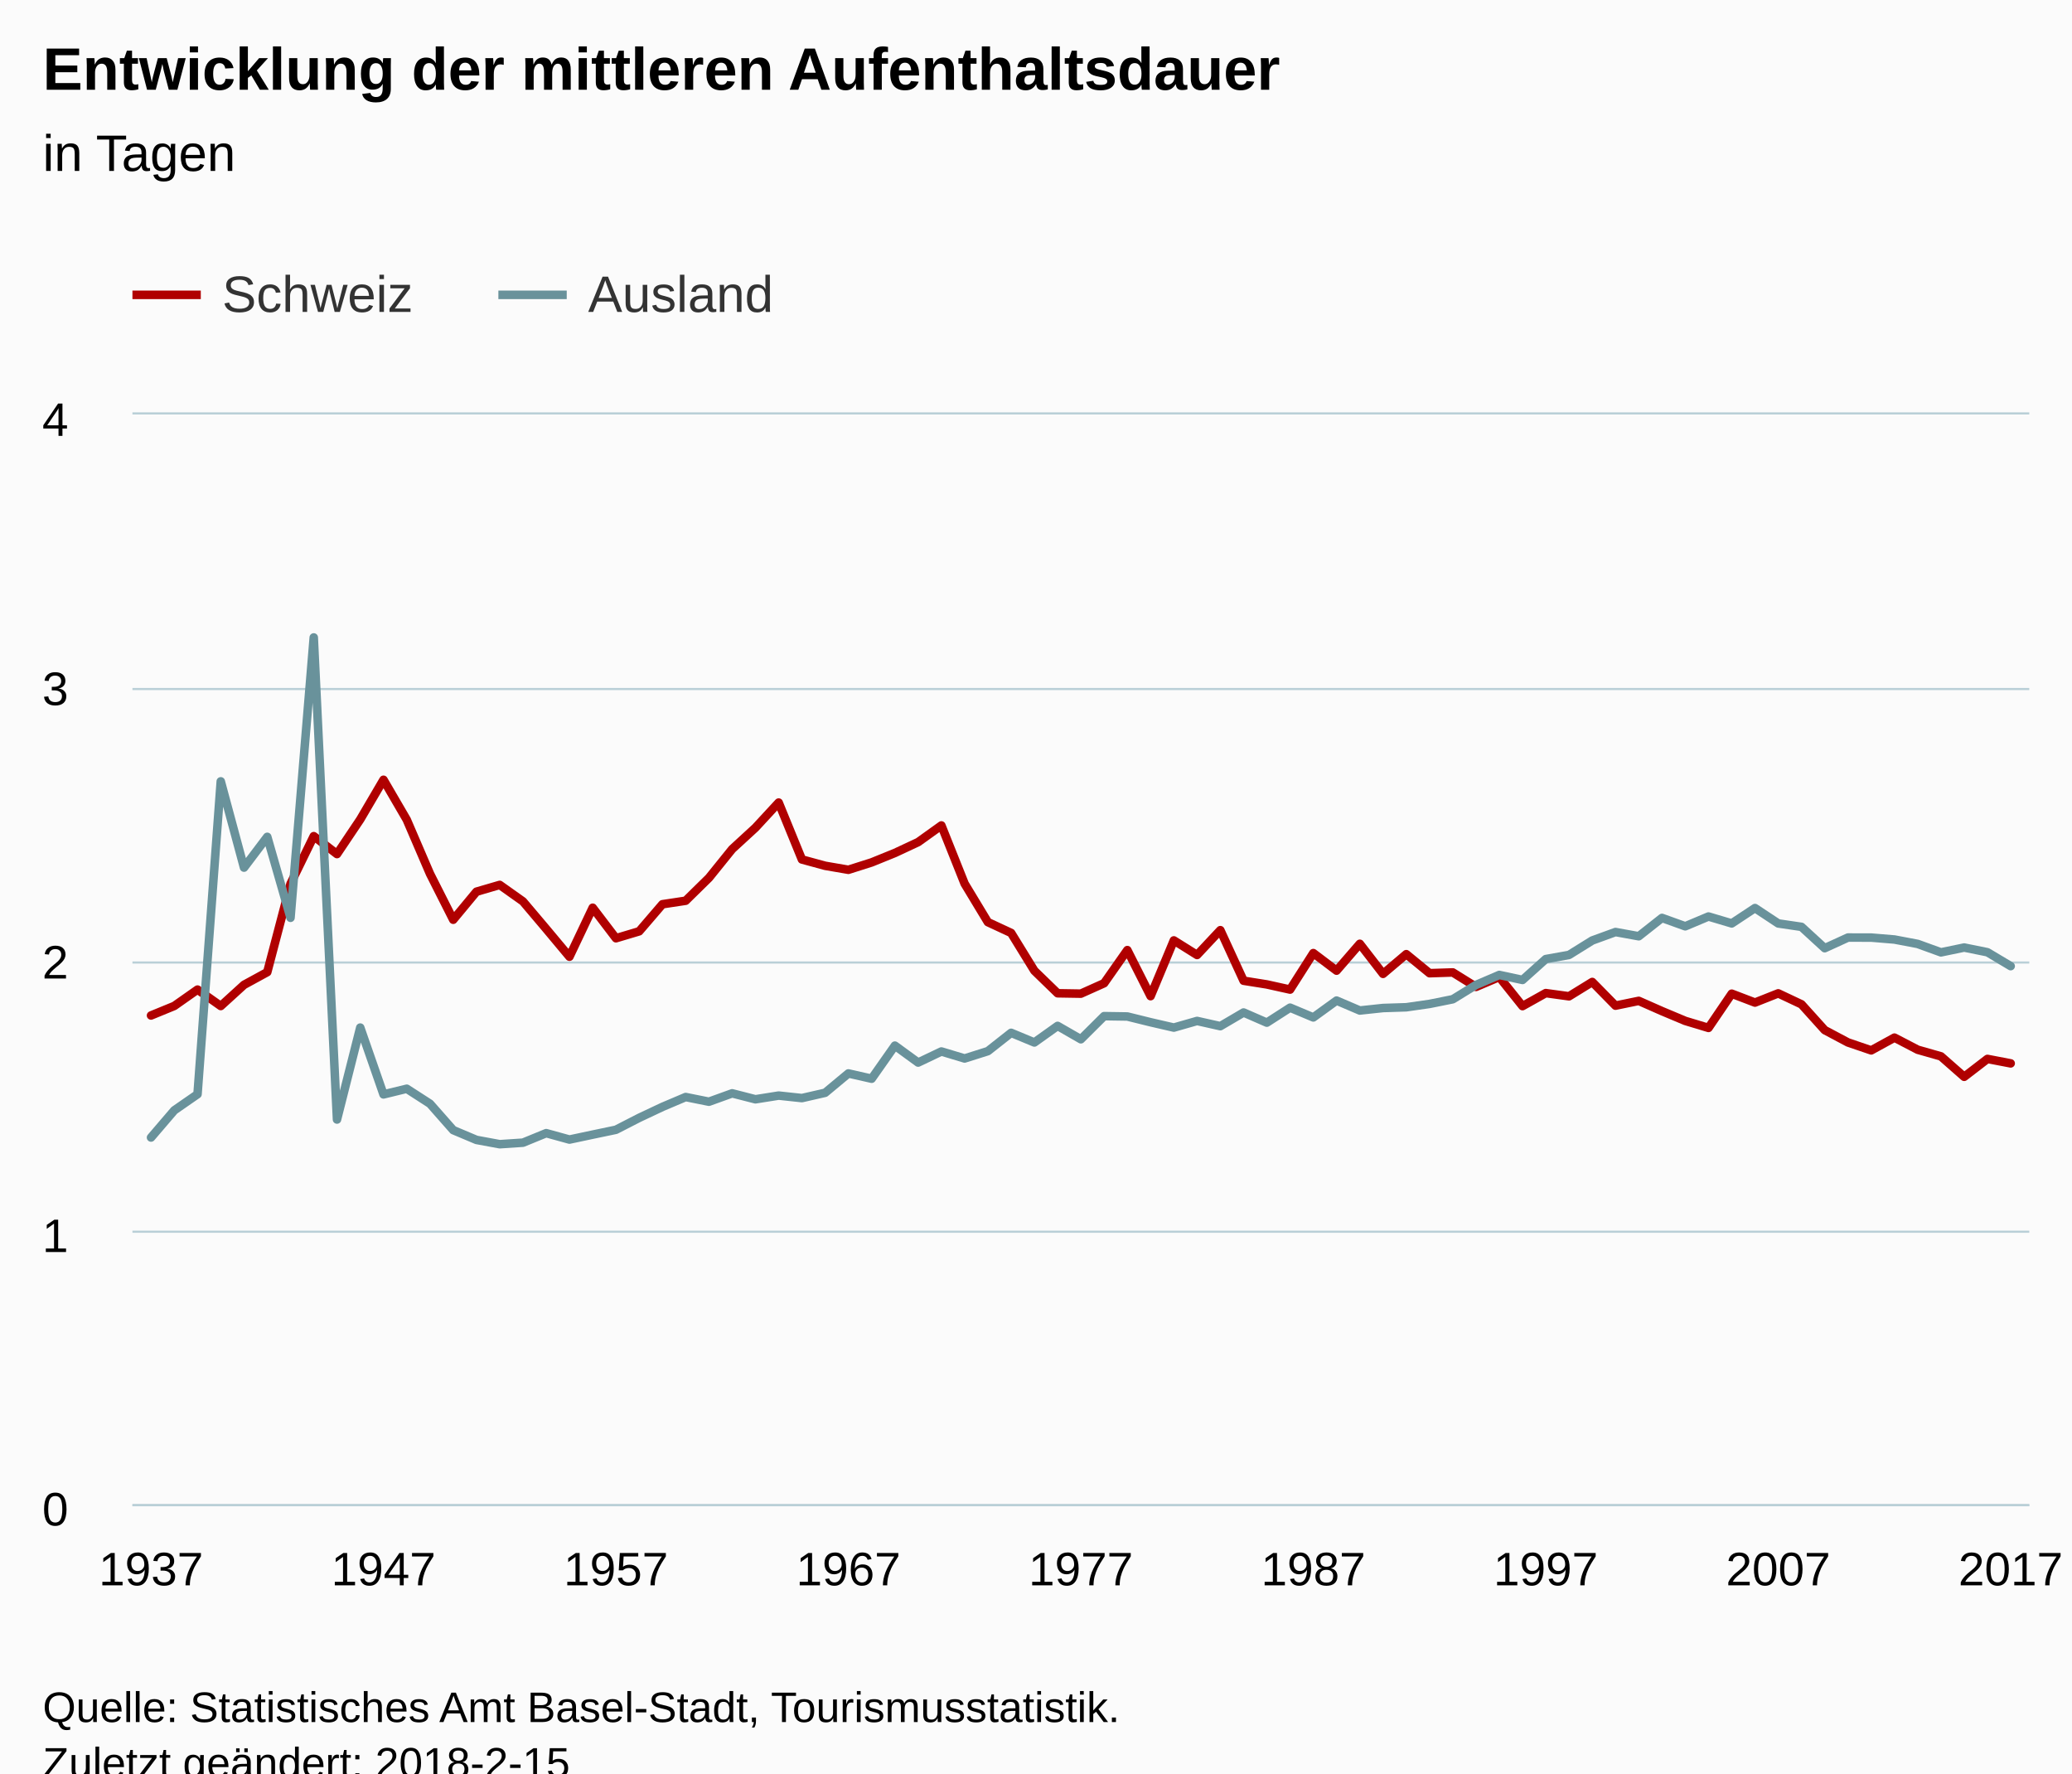
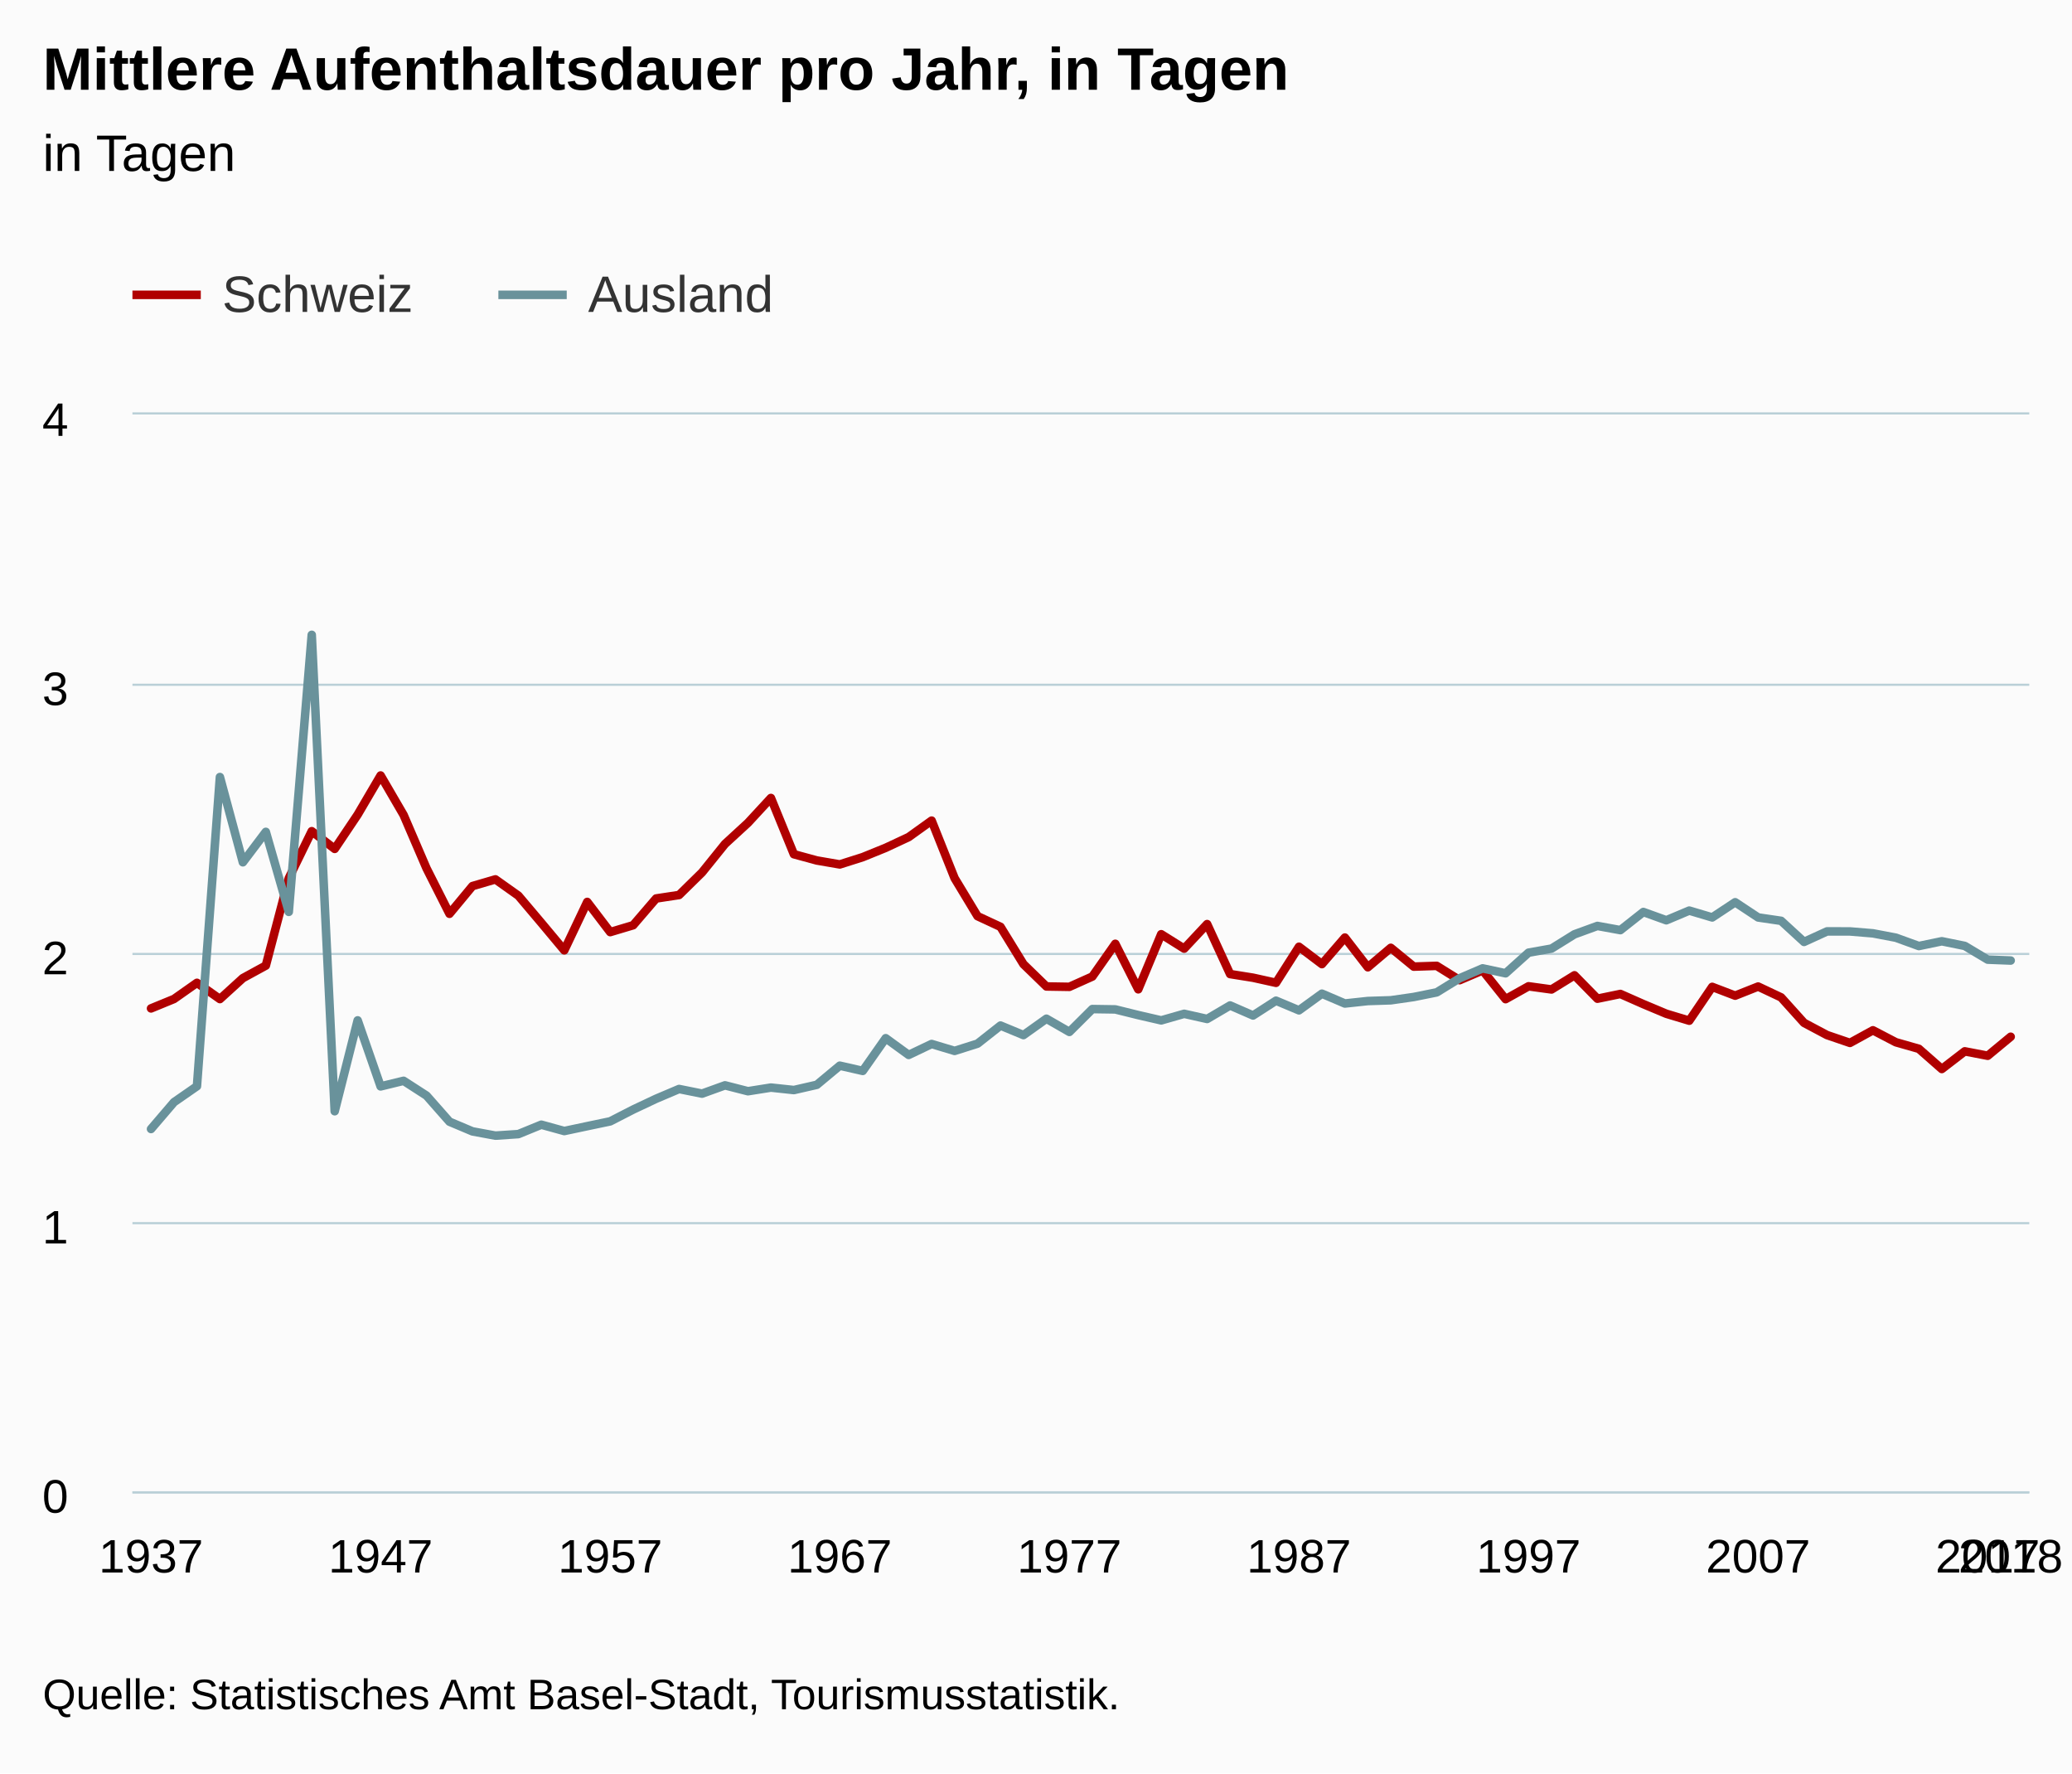
<svg xmlns="http://www.w3.org/2000/svg" version="1.1" class="highcharts-root" style="font-family:Arial;font-size:12px;" viewBox="0 0 485 415">
  <defs>
-     <clipPath id="highcharts-6x3bift-6">
-       <rect x="0" y="0" width="444" height="255" fill="none" />
+     <clipPath id="highcharts-hzh7xv1-6">
+       <rect x="0" y="0" width="444" height="252" fill="none" />
    </clipPath>
-     <clipPath id="highcharts-6x3bift-7">
-       <rect x="0" y="0" width="444" height="255" fill="none" />
+     <clipPath id="highcharts-hzh7xv1-7">
+       <rect x="0" y="0" width="444" height="252" fill="none" />
    </clipPath>
  </defs>
-   <rect fill="#fbfbfb" class="highcharts-background" x="0" y="0" width="485" height="428" rx="0" ry="0" />
-   <rect fill="none" class="highcharts-plot-background" x="31" y="97" width="444" height="255" />
+   <rect fill="#fbfbfb" class="highcharts-background" x="0" y="0" width="485" height="415" rx="0" ry="0" />
+   <rect fill="none" class="highcharts-plot-background" x="31" y="97" width="444" height="252" />
  <g class="highcharts-pane-group" data-z-index="0" />
  <g class="highcharts-grid highcharts-xaxis-grid " data-z-index="1">
-     <path fill="none" data-z-index="1" class="highcharts-grid-line" d="M 34.5 97 L 34.5 352" opacity="1" />
-     <path fill="none" data-z-index="1" class="highcharts-grid-line" d="M 40.5 97 L 40.5 352" opacity="1" />
-     <path fill="none" data-z-index="1" class="highcharts-grid-line" d="M 45.5 97 L 45.5 352" opacity="1" />
-     <path fill="none" data-z-index="1" class="highcharts-grid-line" d="M 51.5 97 L 51.5 352" opacity="1" />
-     <path fill="none" data-z-index="1" class="highcharts-grid-line" d="M 56.5 97 L 56.5 352" opacity="1" />
-     <path fill="none" data-z-index="1" class="highcharts-grid-line" d="M 62.5 97 L 62.5 352" opacity="1" />
-     <path fill="none" data-z-index="1" class="highcharts-grid-line" d="M 67.5 97 L 67.5 352" opacity="1" />
-     <path fill="none" data-z-index="1" class="highcharts-grid-line" d="M 72.5 97 L 72.5 352" opacity="1" />
-     <path fill="none" data-z-index="1" class="highcharts-grid-line" d="M 78.5 97 L 78.5 352" opacity="1" />
-     <path fill="none" data-z-index="1" class="highcharts-grid-line" d="M 83.5 97 L 83.5 352" opacity="1" />
-     <path fill="none" data-z-index="1" class="highcharts-grid-line" d="M 89.5 97 L 89.5 352" opacity="1" />
-     <path fill="none" data-z-index="1" class="highcharts-grid-line" d="M 94.5 97 L 94.5 352" opacity="1" />
-     <path fill="none" data-z-index="1" class="highcharts-grid-line" d="M 100.5 97 L 100.5 352" opacity="1" />
-     <path fill="none" data-z-index="1" class="highcharts-grid-line" d="M 105.5 97 L 105.5 352" opacity="1" />
-     <path fill="none" data-z-index="1" class="highcharts-grid-line" d="M 111.5 97 L 111.5 352" opacity="1" />
-     <path fill="none" data-z-index="1" class="highcharts-grid-line" d="M 116.5 97 L 116.5 352" opacity="1" />
-     <path fill="none" data-z-index="1" class="highcharts-grid-line" d="M 121.5 97 L 121.5 352" opacity="1" />
-     <path fill="none" data-z-index="1" class="highcharts-grid-line" d="M 127.5 97 L 127.5 352" opacity="1" />
-     <path fill="none" data-z-index="1" class="highcharts-grid-line" d="M 132.5 97 L 132.5 352" opacity="1" />
-     <path fill="none" data-z-index="1" class="highcharts-grid-line" d="M 138.5 97 L 138.5 352" opacity="1" />
-     <path fill="none" data-z-index="1" class="highcharts-grid-line" d="M 143.5 97 L 143.5 352" opacity="1" />
-     <path fill="none" data-z-index="1" class="highcharts-grid-line" d="M 149.5 97 L 149.5 352" opacity="1" />
-     <path fill="none" data-z-index="1" class="highcharts-grid-line" d="M 154.5 97 L 154.5 352" opacity="1" />
-     <path fill="none" data-z-index="1" class="highcharts-grid-line" d="M 159.5 97 L 159.5 352" opacity="1" />
-     <path fill="none" data-z-index="1" class="highcharts-grid-line" d="M 165.5 97 L 165.5 352" opacity="1" />
-     <path fill="none" data-z-index="1" class="highcharts-grid-line" d="M 170.5 97 L 170.5 352" opacity="1" />
-     <path fill="none" data-z-index="1" class="highcharts-grid-line" d="M 176.5 97 L 176.5 352" opacity="1" />
-     <path fill="none" data-z-index="1" class="highcharts-grid-line" d="M 181.5 97 L 181.5 352" opacity="1" />
-     <path fill="none" data-z-index="1" class="highcharts-grid-line" d="M 187.5 97 L 187.5 352" opacity="1" />
-     <path fill="none" data-z-index="1" class="highcharts-grid-line" d="M 192.5 97 L 192.5 352" opacity="1" />
-     <path fill="none" data-z-index="1" class="highcharts-grid-line" d="M 198.5 97 L 198.5 352" opacity="1" />
-     <path fill="none" data-z-index="1" class="highcharts-grid-line" d="M 203.5 97 L 203.5 352" opacity="1" />
-     <path fill="none" data-z-index="1" class="highcharts-grid-line" d="M 208.5 97 L 208.5 352" opacity="1" />
-     <path fill="none" data-z-index="1" class="highcharts-grid-line" d="M 214.5 97 L 214.5 352" opacity="1" />
-     <path fill="none" data-z-index="1" class="highcharts-grid-line" d="M 219.5 97 L 219.5 352" opacity="1" />
-     <path fill="none" data-z-index="1" class="highcharts-grid-line" d="M 225.5 97 L 225.5 352" opacity="1" />
-     <path fill="none" data-z-index="1" class="highcharts-grid-line" d="M 230.5 97 L 230.5 352" opacity="1" />
-     <path fill="none" data-z-index="1" class="highcharts-grid-line" d="M 236.5 97 L 236.5 352" opacity="1" />
-     <path fill="none" data-z-index="1" class="highcharts-grid-line" d="M 241.5 97 L 241.5 352" opacity="1" />
-     <path fill="none" data-z-index="1" class="highcharts-grid-line" d="M 247.5 97 L 247.5 352" opacity="1" />
-     <path fill="none" data-z-index="1" class="highcharts-grid-line" d="M 252.5 97 L 252.5 352" opacity="1" />
-     <path fill="none" data-z-index="1" class="highcharts-grid-line" d="M 257.5 97 L 257.5 352" opacity="1" />
-     <path fill="none" data-z-index="1" class="highcharts-grid-line" d="M 263.5 97 L 263.5 352" opacity="1" />
-     <path fill="none" data-z-index="1" class="highcharts-grid-line" d="M 268.5 97 L 268.5 352" opacity="1" />
-     <path fill="none" data-z-index="1" class="highcharts-grid-line" d="M 274.5 97 L 274.5 352" opacity="1" />
-     <path fill="none" data-z-index="1" class="highcharts-grid-line" d="M 279.5 97 L 279.5 352" opacity="1" />
-     <path fill="none" data-z-index="1" class="highcharts-grid-line" d="M 285.5 97 L 285.5 352" opacity="1" />
-     <path fill="none" data-z-index="1" class="highcharts-grid-line" d="M 290.5 97 L 290.5 352" opacity="1" />
-     <path fill="none" data-z-index="1" class="highcharts-grid-line" d="M 296.5 97 L 296.5 352" opacity="1" />
-     <path fill="none" data-z-index="1" class="highcharts-grid-line" d="M 301.5 97 L 301.5 352" opacity="1" />
-     <path fill="none" data-z-index="1" class="highcharts-grid-line" d="M 306.5 97 L 306.5 352" opacity="1" />
-     <path fill="none" data-z-index="1" class="highcharts-grid-line" d="M 312.5 97 L 312.5 352" opacity="1" />
-     <path fill="none" data-z-index="1" class="highcharts-grid-line" d="M 317.5 97 L 317.5 352" opacity="1" />
-     <path fill="none" data-z-index="1" class="highcharts-grid-line" d="M 323.5 97 L 323.5 352" opacity="1" />
-     <path fill="none" data-z-index="1" class="highcharts-grid-line" d="M 328.5 97 L 328.5 352" opacity="1" />
-     <path fill="none" data-z-index="1" class="highcharts-grid-line" d="M 334.5 97 L 334.5 352" opacity="1" />
-     <path fill="none" data-z-index="1" class="highcharts-grid-line" d="M 339.5 97 L 339.5 352" opacity="1" />
-     <path fill="none" data-z-index="1" class="highcharts-grid-line" d="M 345.5 97 L 345.5 352" opacity="1" />
-     <path fill="none" data-z-index="1" class="highcharts-grid-line" d="M 350.5 97 L 350.5 352" opacity="1" />
-     <path fill="none" data-z-index="1" class="highcharts-grid-line" d="M 355.5 97 L 355.5 352" opacity="1" />
-     <path fill="none" data-z-index="1" class="highcharts-grid-line" d="M 361.5 97 L 361.5 352" opacity="1" />
-     <path fill="none" data-z-index="1" class="highcharts-grid-line" d="M 366.5 97 L 366.5 352" opacity="1" />
-     <path fill="none" data-z-index="1" class="highcharts-grid-line" d="M 372.5 97 L 372.5 352" opacity="1" />
-     <path fill="none" data-z-index="1" class="highcharts-grid-line" d="M 377.5 97 L 377.5 352" opacity="1" />
-     <path fill="none" data-z-index="1" class="highcharts-grid-line" d="M 383.5 97 L 383.5 352" opacity="1" />
-     <path fill="none" data-z-index="1" class="highcharts-grid-line" d="M 388.5 97 L 388.5 352" opacity="1" />
-     <path fill="none" data-z-index="1" class="highcharts-grid-line" d="M 393.5 97 L 393.5 352" opacity="1" />
-     <path fill="none" data-z-index="1" class="highcharts-grid-line" d="M 399.5 97 L 399.5 352" opacity="1" />
-     <path fill="none" data-z-index="1" class="highcharts-grid-line" d="M 404.5 97 L 404.5 352" opacity="1" />
-     <path fill="none" data-z-index="1" class="highcharts-grid-line" d="M 410.5 97 L 410.5 352" opacity="1" />
-     <path fill="none" data-z-index="1" class="highcharts-grid-line" d="M 415.5 97 L 415.5 352" opacity="1" />
-     <path fill="none" data-z-index="1" class="highcharts-grid-line" d="M 421.5 97 L 421.5 352" opacity="1" />
-     <path fill="none" data-z-index="1" class="highcharts-grid-line" d="M 426.5 97 L 426.5 352" opacity="1" />
-     <path fill="none" data-z-index="1" class="highcharts-grid-line" d="M 432.5 97 L 432.5 352" opacity="1" />
-     <path fill="none" data-z-index="1" class="highcharts-grid-line" d="M 437.5 97 L 437.5 352" opacity="1" />
-     <path fill="none" data-z-index="1" class="highcharts-grid-line" d="M 442.5 97 L 442.5 352" opacity="1" />
-     <path fill="none" data-z-index="1" class="highcharts-grid-line" d="M 448.5 97 L 448.5 352" opacity="1" />
-     <path fill="none" data-z-index="1" class="highcharts-grid-line" d="M 453.5 97 L 453.5 352" opacity="1" />
-     <path fill="none" data-z-index="1" class="highcharts-grid-line" d="M 459.5 97 L 459.5 352" opacity="1" />
-     <path fill="none" data-z-index="1" class="highcharts-grid-line" d="M 464.5 97 L 464.5 352" opacity="1" />
-     <path fill="none" data-z-index="1" class="highcharts-grid-line" d="M 470.5 97 L 470.5 352" opacity="1" />
+     <path fill="none" data-z-index="1" class="highcharts-grid-line" d="M 34.5 97 L 34.5 349" opacity="1" />
+     <path fill="none" data-z-index="1" class="highcharts-grid-line" d="M 40.5 97 L 40.5 349" opacity="1" />
+     <path fill="none" data-z-index="1" class="highcharts-grid-line" d="M 45.5 97 L 45.5 349" opacity="1" />
+     <path fill="none" data-z-index="1" class="highcharts-grid-line" d="M 50.5 97 L 50.5 349" opacity="1" />
+     <path fill="none" data-z-index="1" class="highcharts-grid-line" d="M 56.5 97 L 56.5 349" opacity="1" />
+     <path fill="none" data-z-index="1" class="highcharts-grid-line" d="M 61.5 97 L 61.5 349" opacity="1" />
+     <path fill="none" data-z-index="1" class="highcharts-grid-line" d="M 67.5 97 L 67.5 349" opacity="1" />
+     <path fill="none" data-z-index="1" class="highcharts-grid-line" d="M 72.5 97 L 72.5 349" opacity="1" />
+     <path fill="none" data-z-index="1" class="highcharts-grid-line" d="M 77.5 97 L 77.5 349" opacity="1" />
+     <path fill="none" data-z-index="1" class="highcharts-grid-line" d="M 83.5 97 L 83.5 349" opacity="1" />
+     <path fill="none" data-z-index="1" class="highcharts-grid-line" d="M 88.5 97 L 88.5 349" opacity="1" />
+     <path fill="none" data-z-index="1" class="highcharts-grid-line" d="M 93.5 97 L 93.5 349" opacity="1" />
+     <path fill="none" data-z-index="1" class="highcharts-grid-line" d="M 99.5 97 L 99.5 349" opacity="1" />
+     <path fill="none" data-z-index="1" class="highcharts-grid-line" d="M 104.5 97 L 104.5 349" opacity="1" />
+     <path fill="none" data-z-index="1" class="highcharts-grid-line" d="M 110.5 97 L 110.5 349" opacity="1" />
+     <path fill="none" data-z-index="1" class="highcharts-grid-line" d="M 115.5 97 L 115.5 349" opacity="1" />
+     <path fill="none" data-z-index="1" class="highcharts-grid-line" d="M 120.5 97 L 120.5 349" opacity="1" />
+     <path fill="none" data-z-index="1" class="highcharts-grid-line" d="M 126.5 97 L 126.5 349" opacity="1" />
+     <path fill="none" data-z-index="1" class="highcharts-grid-line" d="M 131.5 97 L 131.5 349" opacity="1" />
+     <path fill="none" data-z-index="1" class="highcharts-grid-line" d="M 136.5 97 L 136.5 349" opacity="1" />
+     <path fill="none" data-z-index="1" class="highcharts-grid-line" d="M 142.5 97 L 142.5 349" opacity="1" />
+     <path fill="none" data-z-index="1" class="highcharts-grid-line" d="M 147.5 97 L 147.5 349" opacity="1" />
+     <path fill="none" data-z-index="1" class="highcharts-grid-line" d="M 153.5 97 L 153.5 349" opacity="1" />
+     <path fill="none" data-z-index="1" class="highcharts-grid-line" d="M 158.5 97 L 158.5 349" opacity="1" />
+     <path fill="none" data-z-index="1" class="highcharts-grid-line" d="M 163.5 97 L 163.5 349" opacity="1" />
+     <path fill="none" data-z-index="1" class="highcharts-grid-line" d="M 169.5 97 L 169.5 349" opacity="1" />
+     <path fill="none" data-z-index="1" class="highcharts-grid-line" d="M 174.5 97 L 174.5 349" opacity="1" />
+     <path fill="none" data-z-index="1" class="highcharts-grid-line" d="M 179.5 97 L 179.5 349" opacity="1" />
+     <path fill="none" data-z-index="1" class="highcharts-grid-line" d="M 185.5 97 L 185.5 349" opacity="1" />
+     <path fill="none" data-z-index="1" class="highcharts-grid-line" d="M 190.5 97 L 190.5 349" opacity="1" />
+     <path fill="none" data-z-index="1" class="highcharts-grid-line" d="M 196.5 97 L 196.5 349" opacity="1" />
+     <path fill="none" data-z-index="1" class="highcharts-grid-line" d="M 201.5 97 L 201.5 349" opacity="1" />
+     <path fill="none" data-z-index="1" class="highcharts-grid-line" d="M 206.5 97 L 206.5 349" opacity="1" />
+     <path fill="none" data-z-index="1" class="highcharts-grid-line" d="M 212.5 97 L 212.5 349" opacity="1" />
+     <path fill="none" data-z-index="1" class="highcharts-grid-line" d="M 217.5 97 L 217.5 349" opacity="1" />
+     <path fill="none" data-z-index="1" class="highcharts-grid-line" d="M 222.5 97 L 222.5 349" opacity="1" />
+     <path fill="none" data-z-index="1" class="highcharts-grid-line" d="M 228.5 97 L 228.5 349" opacity="1" />
+     <path fill="none" data-z-index="1" class="highcharts-grid-line" d="M 233.5 97 L 233.5 349" opacity="1" />
+     <path fill="none" data-z-index="1" class="highcharts-grid-line" d="M 239.5 97 L 239.5 349" opacity="1" />
+     <path fill="none" data-z-index="1" class="highcharts-grid-line" d="M 244.5 97 L 244.5 349" opacity="1" />
+     <path fill="none" data-z-index="1" class="highcharts-grid-line" d="M 249.5 97 L 249.5 349" opacity="1" />
+     <path fill="none" data-z-index="1" class="highcharts-grid-line" d="M 255.5 97 L 255.5 349" opacity="1" />
+     <path fill="none" data-z-index="1" class="highcharts-grid-line" d="M 260.5 97 L 260.5 349" opacity="1" />
+     <path fill="none" data-z-index="1" class="highcharts-grid-line" d="M 265.5 97 L 265.5 349" opacity="1" />
+     <path fill="none" data-z-index="1" class="highcharts-grid-line" d="M 271.5 97 L 271.5 349" opacity="1" />
+     <path fill="none" data-z-index="1" class="highcharts-grid-line" d="M 276.5 97 L 276.5 349" opacity="1" />
+     <path fill="none" data-z-index="1" class="highcharts-grid-line" d="M 282.5 97 L 282.5 349" opacity="1" />
+     <path fill="none" data-z-index="1" class="highcharts-grid-line" d="M 287.5 97 L 287.5 349" opacity="1" />
+     <path fill="none" data-z-index="1" class="highcharts-grid-line" d="M 292.5 97 L 292.5 349" opacity="1" />
+     <path fill="none" data-z-index="1" class="highcharts-grid-line" d="M 298.5 97 L 298.5 349" opacity="1" />
+     <path fill="none" data-z-index="1" class="highcharts-grid-line" d="M 303.5 97 L 303.5 349" opacity="1" />
+     <path fill="none" data-z-index="1" class="highcharts-grid-line" d="M 308.5 97 L 308.5 349" opacity="1" />
+     <path fill="none" data-z-index="1" class="highcharts-grid-line" d="M 314.5 97 L 314.5 349" opacity="1" />
+     <path fill="none" data-z-index="1" class="highcharts-grid-line" d="M 319.5 97 L 319.5 349" opacity="1" />
+     <path fill="none" data-z-index="1" class="highcharts-grid-line" d="M 325.5 97 L 325.5 349" opacity="1" />
+     <path fill="none" data-z-index="1" class="highcharts-grid-line" d="M 330.5 97 L 330.5 349" opacity="1" />
+     <path fill="none" data-z-index="1" class="highcharts-grid-line" d="M 335.5 97 L 335.5 349" opacity="1" />
+     <path fill="none" data-z-index="1" class="highcharts-grid-line" d="M 341.5 97 L 341.5 349" opacity="1" />
+     <path fill="none" data-z-index="1" class="highcharts-grid-line" d="M 346.5 97 L 346.5 349" opacity="1" />
+     <path fill="none" data-z-index="1" class="highcharts-grid-line" d="M 351.5 97 L 351.5 349" opacity="1" />
+     <path fill="none" data-z-index="1" class="highcharts-grid-line" d="M 357.5 97 L 357.5 349" opacity="1" />
+     <path fill="none" data-z-index="1" class="highcharts-grid-line" d="M 362.5 97 L 362.5 349" opacity="1" />
+     <path fill="none" data-z-index="1" class="highcharts-grid-line" d="M 368.5 97 L 368.5 349" opacity="1" />
+     <path fill="none" data-z-index="1" class="highcharts-grid-line" d="M 373.5 97 L 373.5 349" opacity="1" />
+     <path fill="none" data-z-index="1" class="highcharts-grid-line" d="M 378.5 97 L 378.5 349" opacity="1" />
+     <path fill="none" data-z-index="1" class="highcharts-grid-line" d="M 384.5 97 L 384.5 349" opacity="1" />
+     <path fill="none" data-z-index="1" class="highcharts-grid-line" d="M 389.5 97 L 389.5 349" opacity="1" />
+     <path fill="none" data-z-index="1" class="highcharts-grid-line" d="M 394.5 97 L 394.5 349" opacity="1" />
+     <path fill="none" data-z-index="1" class="highcharts-grid-line" d="M 400.5 97 L 400.5 349" opacity="1" />
+     <path fill="none" data-z-index="1" class="highcharts-grid-line" d="M 405.5 97 L 405.5 349" opacity="1" />
+     <path fill="none" data-z-index="1" class="highcharts-grid-line" d="M 411.5 97 L 411.5 349" opacity="1" />
+     <path fill="none" data-z-index="1" class="highcharts-grid-line" d="M 416.5 97 L 416.5 349" opacity="1" />
+     <path fill="none" data-z-index="1" class="highcharts-grid-line" d="M 421.5 97 L 421.5 349" opacity="1" />
+     <path fill="none" data-z-index="1" class="highcharts-grid-line" d="M 427.5 97 L 427.5 349" opacity="1" />
+     <path fill="none" data-z-index="1" class="highcharts-grid-line" d="M 432.5 97 L 432.5 349" opacity="1" />
+     <path fill="none" data-z-index="1" class="highcharts-grid-line" d="M 437.5 97 L 437.5 349" opacity="1" />
+     <path fill="none" data-z-index="1" class="highcharts-grid-line" d="M 443.5 97 L 443.5 349" opacity="1" />
+     <path fill="none" data-z-index="1" class="highcharts-grid-line" d="M 448.5 97 L 448.5 349" opacity="1" />
+     <path fill="none" data-z-index="1" class="highcharts-grid-line" d="M 454.5 97 L 454.5 349" opacity="1" />
+     <path fill="none" data-z-index="1" class="highcharts-grid-line" d="M 459.5 97 L 459.5 349" opacity="1" />
+     <path fill="none" data-z-index="1" class="highcharts-grid-line" d="M 464.5 97 L 464.5 349" opacity="1" />
+     <path fill="none" data-z-index="1" class="highcharts-grid-line" d="M 470.5 97 L 470.5 349" opacity="1" />
  </g>
  <g class="highcharts-grid highcharts-yaxis-grid " data-z-index="1">
-     <path fill="none" stroke="#B9CFD7" stroke-width="0.5" data-z-index="1" class="highcharts-grid-line" d="M 31 352.25 L 475 352.25" opacity="1" />
-     <path fill="none" stroke="#B9CFD7" stroke-width="0.5" data-z-index="1" class="highcharts-grid-line" d="M 31 288.25 L 475 288.25" opacity="1" />
-     <path fill="none" stroke="#B9CFD7" stroke-width="0.5" data-z-index="1" class="highcharts-grid-line" d="M 31 225.25 L 475 225.25" opacity="1" />
-     <path fill="none" stroke="#B9CFD7" stroke-width="0.5" data-z-index="1" class="highcharts-grid-line" d="M 31 161.25 L 475 161.25" opacity="1" />
+     <path fill="none" stroke="#B9CFD7" stroke-width="0.5" data-z-index="1" class="highcharts-grid-line" d="M 31 349.25 L 475 349.25" opacity="1" />
+     <path fill="none" stroke="#B9CFD7" stroke-width="0.5" data-z-index="1" class="highcharts-grid-line" d="M 31 286.25 L 475 286.25" opacity="1" />
+     <path fill="none" stroke="#B9CFD7" stroke-width="0.5" data-z-index="1" class="highcharts-grid-line" d="M 31 223.25 L 475 223.25" opacity="1" />
+     <path fill="none" stroke="#B9CFD7" stroke-width="0.5" data-z-index="1" class="highcharts-grid-line" d="M 31 160.25 L 475 160.25" opacity="1" />
    <path fill="none" stroke="#B9CFD7" stroke-width="0.5" data-z-index="1" class="highcharts-grid-line" d="M 31 96.75 L 475 96.75" opacity="1" />
  </g>
-   <rect fill="none" class="highcharts-plot-border" data-z-index="1" x="31" y="97" width="444" height="255" />
+   <rect fill="none" class="highcharts-plot-border" data-z-index="1" x="31" y="97" width="444" height="252" />
  <g class="highcharts-axis highcharts-xaxis " data-z-index="2">
-     <path fill="none" class="highcharts-axis-line" stroke="#B9CFD7" stroke-width="0.5" data-z-index="7" d="M 31 352.25 L 475 352.25" />
+     <path fill="none" class="highcharts-axis-line" stroke="#B9CFD7" stroke-width="0.5" data-z-index="7" d="M 31 349.25 L 475 349.25" />
  </g>
  <g class="highcharts-axis highcharts-yaxis " data-z-index="2">
-     <path fill="none" class="highcharts-axis-line" data-z-index="7" d="M 31 97 L 31 352" />
+     <path fill="none" class="highcharts-axis-line" data-z-index="7" d="M 31 97 L 31 349" />
  </g>
  <g class="highcharts-series-group" data-z-index="3">
-     <g data-z-index="0.1" class="highcharts-series highcharts-series-0 highcharts-line-series " transform="translate(31,97) scale(1 1)" clip-path="url(#highcharts-6x3bift-7)">
-       <path fill="none" d="M 4.353 140.648 L 9.794 138.416 L 15.235 134.59 L 20.676 138.433 L 26.118 133.478 L 31.559 130.505 L 37 109.834 L 42.441 98.682 L 47.882 102.871 L 53.324 94.764 L 58.765 85.489 L 64.206 94.831 L 69.647 107.481 L 75.088 118.239 L 80.529 111.679 L 85.971 110.09 L 91.412 113.951 L 96.853 120.384 L 102.294 126.894 L 107.735 115.433 L 113.176 122.573 L 118.618 120.95 L 124.059 114.615 L 129.5 113.792 L 134.941 108.45 L 140.382 101.708 L 145.824 96.709 L 151.265 90.82 L 156.706 104.136 L 162.147 105.616 L 167.588 106.553 L 173.029 104.824 L 178.471 102.615 L 183.912 100.075 L 189.353 96.177 L 194.794 109.802 L 200.235 118.803 L 205.676 121.331 L 211.118 130.17 L 216.559 135.451 L 222 135.539 L 227.441 133.1 L 232.882 125.348 L 238.324 136.123 L 243.765 123.081 L 249.206 126.488 L 254.647 120.684 L 260.088 132.513 L 265.529 133.38 L 270.971 134.585 L 276.412 126.048 L 281.853 130.156 L 287.294 123.871 L 292.735 130.905 L 298.176 126.3 L 303.618 130.753 L 309.059 130.573 L 314.5 133.958 L 319.941 131.644 L 325.382 138.454 L 330.824 135.411 L 336.265 136.16 L 341.706 132.808 L 347.147 138.347 L 352.588 137.228 L 358.029 139.63 L 363.471 141.913 L 368.912 143.555 L 374.353 135.549 L 379.794 137.626 L 385.235 135.469 L 390.676 138.035 L 396.118 144.07 L 401.559 146.959 L 407 148.815 L 412.441 145.831 L 417.882 148.663 L 423.324 150.214 L 428.765 154.996 L 434.206 150.814 L 439.647 151.857" class="highcharts-graph" data-z-index="1" stroke="rgb(176, 0, 0)" stroke-width="2" stroke-linejoin="round" stroke-linecap="round" />
+     <g data-z-index="0.1" class="highcharts-series highcharts-series-0 highcharts-line-series " transform="translate(31,97) scale(1 1)" clip-path="url(#highcharts-hzh7xv1-7)">
+       <path fill="none" d="M 4.353 138.993 L 9.727 136.787 L 15.101 133.006 L 20.475 136.805 L 25.849 131.908 L 31.223 128.97 L 36.597 108.542 L 41.971 97.521 L 47.345 101.66 L 52.719 93.649 L 58.093 84.484 L 63.467 93.716 L 68.841 106.217 L 74.215 116.848 L 79.589 110.366 L 84.963 108.795 L 90.337 112.611 L 95.711 118.968 L 101.085 125.401 L 106.459 114.075 L 111.833 121.131 L 117.207 119.527 L 122.581 113.267 L 127.955 112.453 L 133.329 107.175 L 138.703 100.511 L 144.077 95.571 L 149.451 89.751 L 154.825 102.911 L 160.199 104.373 L 165.573 105.299 L 170.947 103.591 L 176.321 101.408 L 181.695 98.897 L 187.069 95.045 L 192.443 108.51 L 197.817 117.405 L 203.191 119.904 L 208.565 128.639 L 213.939 133.857 L 219.313 133.944 L 224.687 131.535 L 230.061 123.873 L 235.435 134.522 L 240.809 121.633 L 246.183 125 L 251.557 119.264 L 256.931 130.954 L 262.305 131.811 L 267.679 133.001 L 273.053 124.565 L 278.427 128.625 L 283.801 122.413 L 289.175 129.365 L 294.549 124.814 L 299.923 129.214 L 305.297 129.036 L 310.671 132.382 L 316.045 130.095 L 321.419 136.825 L 326.793 133.818 L 332.167 134.558 L 337.541 131.245 L 342.915 136.72 L 348.289 135.613 L 353.663 137.987 L 359.037 140.244 L 364.411 141.866 L 369.785 133.954 L 375.159 136.007 L 380.533 133.875 L 385.907 136.411 L 391.281 142.375 L 396.655 145.23 L 402.029 147.064 L 407.403 144.115 L 412.777 146.914 L 418.151 148.446 L 423.525 153.173 L 428.899 149.04 L 434.273 150.071 L 439.647 145.625" class="highcharts-graph" data-z-index="1" stroke="rgb(176, 0, 0)" stroke-width="2" stroke-linejoin="round" stroke-linecap="round" />
    </g>
    <g data-z-index="0.1" class="highcharts-markers highcharts-series-0 highcharts-line-series " transform="translate(31,97) scale(1 1)" clip-path="none" />
-     <g data-z-index="0.1" class="highcharts-series highcharts-series-1 highcharts-line-series " transform="translate(31,97) scale(1 1)" clip-path="url(#highcharts-6x3bift-7)">
-       <path fill="none" d="M 4.353 169.204 L 9.794 162.85 L 15.235 159.078 L 20.676 85.856 L 26.118 106.042 L 31.559 98.842 L 37 117.787 L 42.441 52.179 L 47.882 164.995 L 53.324 143.481 L 58.765 159.116 L 64.206 157.791 L 69.647 161.301 L 75.088 167.475 L 80.529 169.768 L 85.971 170.773 L 91.412 170.414 L 96.853 168.187 L 102.294 169.686 L 107.735 168.531 L 113.176 167.394 L 118.618 164.603 L 124.059 162.039 L 129.5 159.732 L 134.941 160.828 L 140.382 158.866 L 145.824 160.26 L 151.265 159.397 L 156.706 159.98 L 162.147 158.736 L 167.588 154.21 L 173.029 155.446 L 178.471 147.703 L 183.912 151.663 L 189.353 149.073 L 194.794 150.71 L 200.235 148.991 L 205.676 144.707 L 211.118 146.964 L 216.559 143.087 L 222 146.214 L 227.441 140.802 L 232.882 140.885 L 238.324 142.23 L 243.765 143.482 L 249.206 141.926 L 254.647 143.147 L 260.088 139.95 L 265.529 142.322 L 270.971 138.819 L 276.412 141.102 L 281.853 137.16 L 287.294 139.484 L 292.735 138.9 L 298.176 138.725 L 303.618 137.942 L 309.059 136.848 L 314.5 133.498 L 319.941 131.163 L 325.382 132.331 L 330.824 127.448 L 336.265 126.48 L 341.706 123.098 L 347.147 121.118 L 352.588 122.106 L 358.029 117.816 L 363.471 119.775 L 368.912 117.486 L 374.353 119.103 L 379.794 115.508 L 385.235 119.107 L 390.676 119.907 L 396.118 124.9 L 401.559 122.41 L 407 122.42 L 412.441 122.87 L 417.882 123.902 L 423.324 125.876 L 428.765 124.747 L 434.206 125.849 L 439.647 129.099" class="highcharts-graph" data-z-index="1" stroke="rgb(105, 146, 155)" stroke-width="2" stroke-linejoin="round" stroke-linecap="round" />
+     <g data-z-index="0.1" class="highcharts-series highcharts-series-1 highcharts-line-series " transform="translate(31,97) scale(1 1)" clip-path="url(#highcharts-hzh7xv1-7)">
+       <path fill="none" d="M 4.353 167.213 L 9.727 160.934 L 15.101 157.206 L 20.475 84.846 L 25.849 104.794 L 31.223 97.679 L 36.597 116.401 L 41.971 51.565 L 47.345 163.054 L 52.719 141.793 L 58.093 157.244 L 63.467 155.935 L 68.841 159.404 L 74.215 165.505 L 79.589 167.771 L 84.963 168.764 L 90.337 168.409 L 95.711 166.209 L 101.085 167.69 L 106.459 166.548 L 111.833 165.424 L 117.207 162.666 L 122.581 160.133 L 127.955 157.853 L 133.329 158.936 L 138.703 156.997 L 144.077 158.374 L 149.451 157.522 L 154.825 158.098 L 160.199 156.868 L 165.573 152.396 L 170.947 153.617 L 176.321 145.965 L 181.695 149.879 L 187.069 147.319 L 192.443 148.937 L 197.817 147.239 L 203.191 143.005 L 208.565 145.235 L 213.939 141.404 L 219.313 144.493 L 224.687 139.145 L 230.061 139.227 L 235.435 140.557 L 240.809 141.794 L 246.183 140.256 L 251.557 141.463 L 256.931 138.304 L 262.305 140.648 L 267.679 137.185 L 273.053 139.442 L 278.427 135.546 L 283.801 137.843 L 289.175 137.266 L 294.549 137.093 L 299.923 136.319 L 305.297 135.238 L 310.671 131.927 L 316.045 129.619 L 321.419 130.774 L 326.793 125.948 L 332.167 124.992 L 337.541 121.649 L 342.915 119.693 L 348.289 120.67 L 353.663 116.43 L 359.037 118.366 L 364.411 116.103 L 369.785 117.702 L 375.159 114.149 L 380.533 117.706 L 385.907 118.496 L 391.281 123.431 L 396.655 120.97 L 402.029 120.98 L 407.403 121.424 L 412.777 122.445 L 418.151 124.395 L 423.525 123.279 L 428.899 124.369 L 434.273 127.58 L 439.647 127.789" class="highcharts-graph" data-z-index="1" stroke="rgb(105, 146, 155)" stroke-width="2" stroke-linejoin="round" stroke-linecap="round" />
    </g>
    <g data-z-index="0.1" class="highcharts-markers highcharts-series-1 highcharts-line-series " transform="translate(31,97) scale(1 1)" clip-path="none" />
  </g>
  <text x="10" text-anchor="start" class="highcharts-title" data-z-index="4" style="color:#000000;font-size:14px;font-weight:bold;fill:#000000;" y="21">
-     <tspan>Entwicklung der mittleren Aufenthaltsdauer</tspan>
+     <tspan>Mittlere Aufenthaltsdauer pro Jahr, in Tagen</tspan>
  </text>
  <text x="10" text-anchor="start" class="highcharts-subtitle" data-z-index="4" style="color:#000000;font-size:12px;font-weight:normal;font-family:Arial;fill:#000000;" y="40">
    <tspan>in Tagen</tspan>
  </text>
  <g class="highcharts-legend" data-z-index="7" transform="translate(23,55)">
    <rect fill="none" class="highcharts-legend-box" rx="0" ry="0" x="0" y="0" width="166" height="30" visibility="visible" />
    <g data-z-index="1">
      <g>
        <g class="highcharts-legend-item highcharts-line-series highcharts-color-undefined highcharts-series-0" data-z-index="1" transform="translate(8,3)">
          <path fill="none" d="M 0 11 L 16 11" class="highcharts-graph" stroke="rgb(176, 0, 0)" stroke-width="2" />
          <text x="21" style="color:#333333;font-size:12px;font-weight:normal;cursor:pointer;fill:#333333;" text-anchor="start" data-z-index="2" y="15">
            <tspan>Schweiz</tspan>
          </text>
        </g>
        <g class="highcharts-legend-item highcharts-line-series highcharts-color-undefined highcharts-series-1" data-z-index="1" transform="translate(93.65625,3)">
          <path fill="none" d="M 0 11 L 16 11" class="highcharts-graph" stroke="rgb(105, 146, 155)" stroke-width="2" />
          <text x="21" y="15" style="color:#333333;font-size:12px;font-weight:normal;cursor:pointer;fill:#333333;" text-anchor="start" data-z-index="2">
            <tspan>Ausland</tspan>
          </text>
        </g>
      </g>
    </g>
  </g>
  <g class="highcharts-axis-labels highcharts-xaxis-labels " data-z-index="7">
-     <text x="35.353" style="color:#000000;cursor:default;font-size:11px;fill:#000000;" text-anchor="middle" transform="translate(0,0)" y="371" opacity="1">
+     <text x="35.353" style="color:#000000;cursor:default;font-size:11px;fill:#000000;" text-anchor="middle" transform="translate(0,0)" y="368" opacity="1">
      <tspan>1937</tspan>
    </text>
-     <text x="89.765" style="color:#000000;cursor:default;font-size:11px;fill:#000000;" text-anchor="middle" transform="translate(0,0)" y="371" opacity="1">
+     <text x="89.093" style="color:#000000;cursor:default;font-size:11px;fill:#000000;" text-anchor="middle" transform="translate(0,0)" y="368" opacity="1">
      <tspan>1947</tspan>
    </text>
-     <text x="144.176" style="color:#000000;cursor:default;font-size:11px;fill:#000000;" text-anchor="middle" transform="translate(0,0)" y="371" opacity="1">
+     <text x="142.833" style="color:#000000;cursor:default;font-size:11px;fill:#000000;" text-anchor="middle" transform="translate(0,0)" y="368" opacity="1">
      <tspan>1957</tspan>
    </text>
-     <text x="198.588" style="color:#000000;cursor:default;font-size:11px;fill:#000000;" text-anchor="middle" transform="translate(0,0)" y="371" opacity="1">
+     <text x="196.573" style="color:#000000;cursor:default;font-size:11px;fill:#000000;" text-anchor="middle" transform="translate(0,0)" y="368" opacity="1">
      <tspan>1967</tspan>
    </text>
-     <text x="253" style="color:#000000;cursor:default;font-size:11px;fill:#000000;" text-anchor="middle" transform="translate(0,0)" y="371" opacity="1">
+     <text x="250.313" style="color:#000000;cursor:default;font-size:11px;fill:#000000;" text-anchor="middle" transform="translate(0,0)" y="368" opacity="1">
      <tspan>1977</tspan>
    </text>
-     <text x="307.412" style="color:#000000;cursor:default;font-size:11px;fill:#000000;" text-anchor="middle" transform="translate(0,0)" y="371" opacity="1">
+     <text x="304.053" style="color:#000000;cursor:default;font-size:11px;fill:#000000;" text-anchor="middle" transform="translate(0,0)" y="368" opacity="1">
      <tspan>1987</tspan>
    </text>
-     <text x="361.824" style="color:#000000;cursor:default;font-size:11px;fill:#000000;" text-anchor="middle" transform="translate(0,0)" y="371" opacity="1">
+     <text x="357.793" style="color:#000000;cursor:default;font-size:11px;fill:#000000;" text-anchor="middle" transform="translate(0,0)" y="368" opacity="1">
      <tspan>1997</tspan>
    </text>
-     <text x="416.235" style="color:#000000;cursor:default;font-size:11px;fill:#000000;" text-anchor="middle" transform="translate(0,0)" y="371" opacity="1">
+     <text x="411.533" style="color:#000000;cursor:default;font-size:11px;fill:#000000;" text-anchor="middle" transform="translate(0,0)" y="368" opacity="1">
      <tspan>2007</tspan>
    </text>
-     <text x="470.647" style="color:#000000;cursor:default;font-size:11px;fill:#000000;" text-anchor="middle" transform="translate(0,0)" y="371" opacity="1">
+     <text x="465.273" style="color:#000000;cursor:default;font-size:11px;fill:#000000;" text-anchor="middle" transform="translate(0,0)" y="368" opacity="1">
      <tspan>2017</tspan>
+     </text>
+     <text x="470.647" style="color:#000000;cursor:default;font-size:11px;fill:#000000;" text-anchor="middle" transform="translate(0,0)" y="368" opacity="1">
+       <tspan>2018</tspan>
    </text>
  </g>
  <g class="highcharts-axis-labels highcharts-yaxis-labels " data-z-index="7">
-     <text x="16" style="color:#000000;cursor:default;font-size:11px;fill:#000000;" text-anchor="end" transform="translate(0,0)" y="357" opacity="1">0</text>
-     <text x="16" style="color:#000000;cursor:default;font-size:11px;fill:#000000;" text-anchor="end" transform="translate(0,0)" y="293" opacity="1">1</text>
-     <text x="16" style="color:#000000;cursor:default;font-size:11px;fill:#000000;" text-anchor="end" transform="translate(0,0)" y="229" opacity="1">2</text>
+     <text x="16" style="color:#000000;cursor:default;font-size:11px;fill:#000000;" text-anchor="end" transform="translate(0,0)" y="354" opacity="1">0</text>
+     <text x="16" style="color:#000000;cursor:default;font-size:11px;fill:#000000;" text-anchor="end" transform="translate(0,0)" y="291" opacity="1">1</text>
+     <text x="16" style="color:#000000;cursor:default;font-size:11px;fill:#000000;" text-anchor="end" transform="translate(0,0)" y="228" opacity="1">2</text>
    <text x="16" style="color:#000000;cursor:default;font-size:11px;fill:#000000;" text-anchor="end" transform="translate(0,0)" y="165" opacity="1">3</text>
    <text x="16" style="color:#000000;cursor:default;font-size:11px;fill:#000000;" text-anchor="end" transform="translate(0,0)" y="102" opacity="1">4</text>
  </g>
-   <text x="10" class="highcharts-credits" text-anchor="start" data-z-index="8" style="cursor:default;color:#000000;font-size:10px;fill:#000000;" y="403">
+   <text x="10" class="highcharts-credits" text-anchor="start" data-z-index="8" style="cursor:default;color:#000000;font-size:10px;fill:#000000;" y="400">
    <tspan>Quelle: Statistisches Amt Basel-Stadt, Tourismusstatistik.</tspan>
-     <tspan x="10" dy="13">Zuletzt geändert: 2018-2-15</tspan>
  </text>
</svg>
